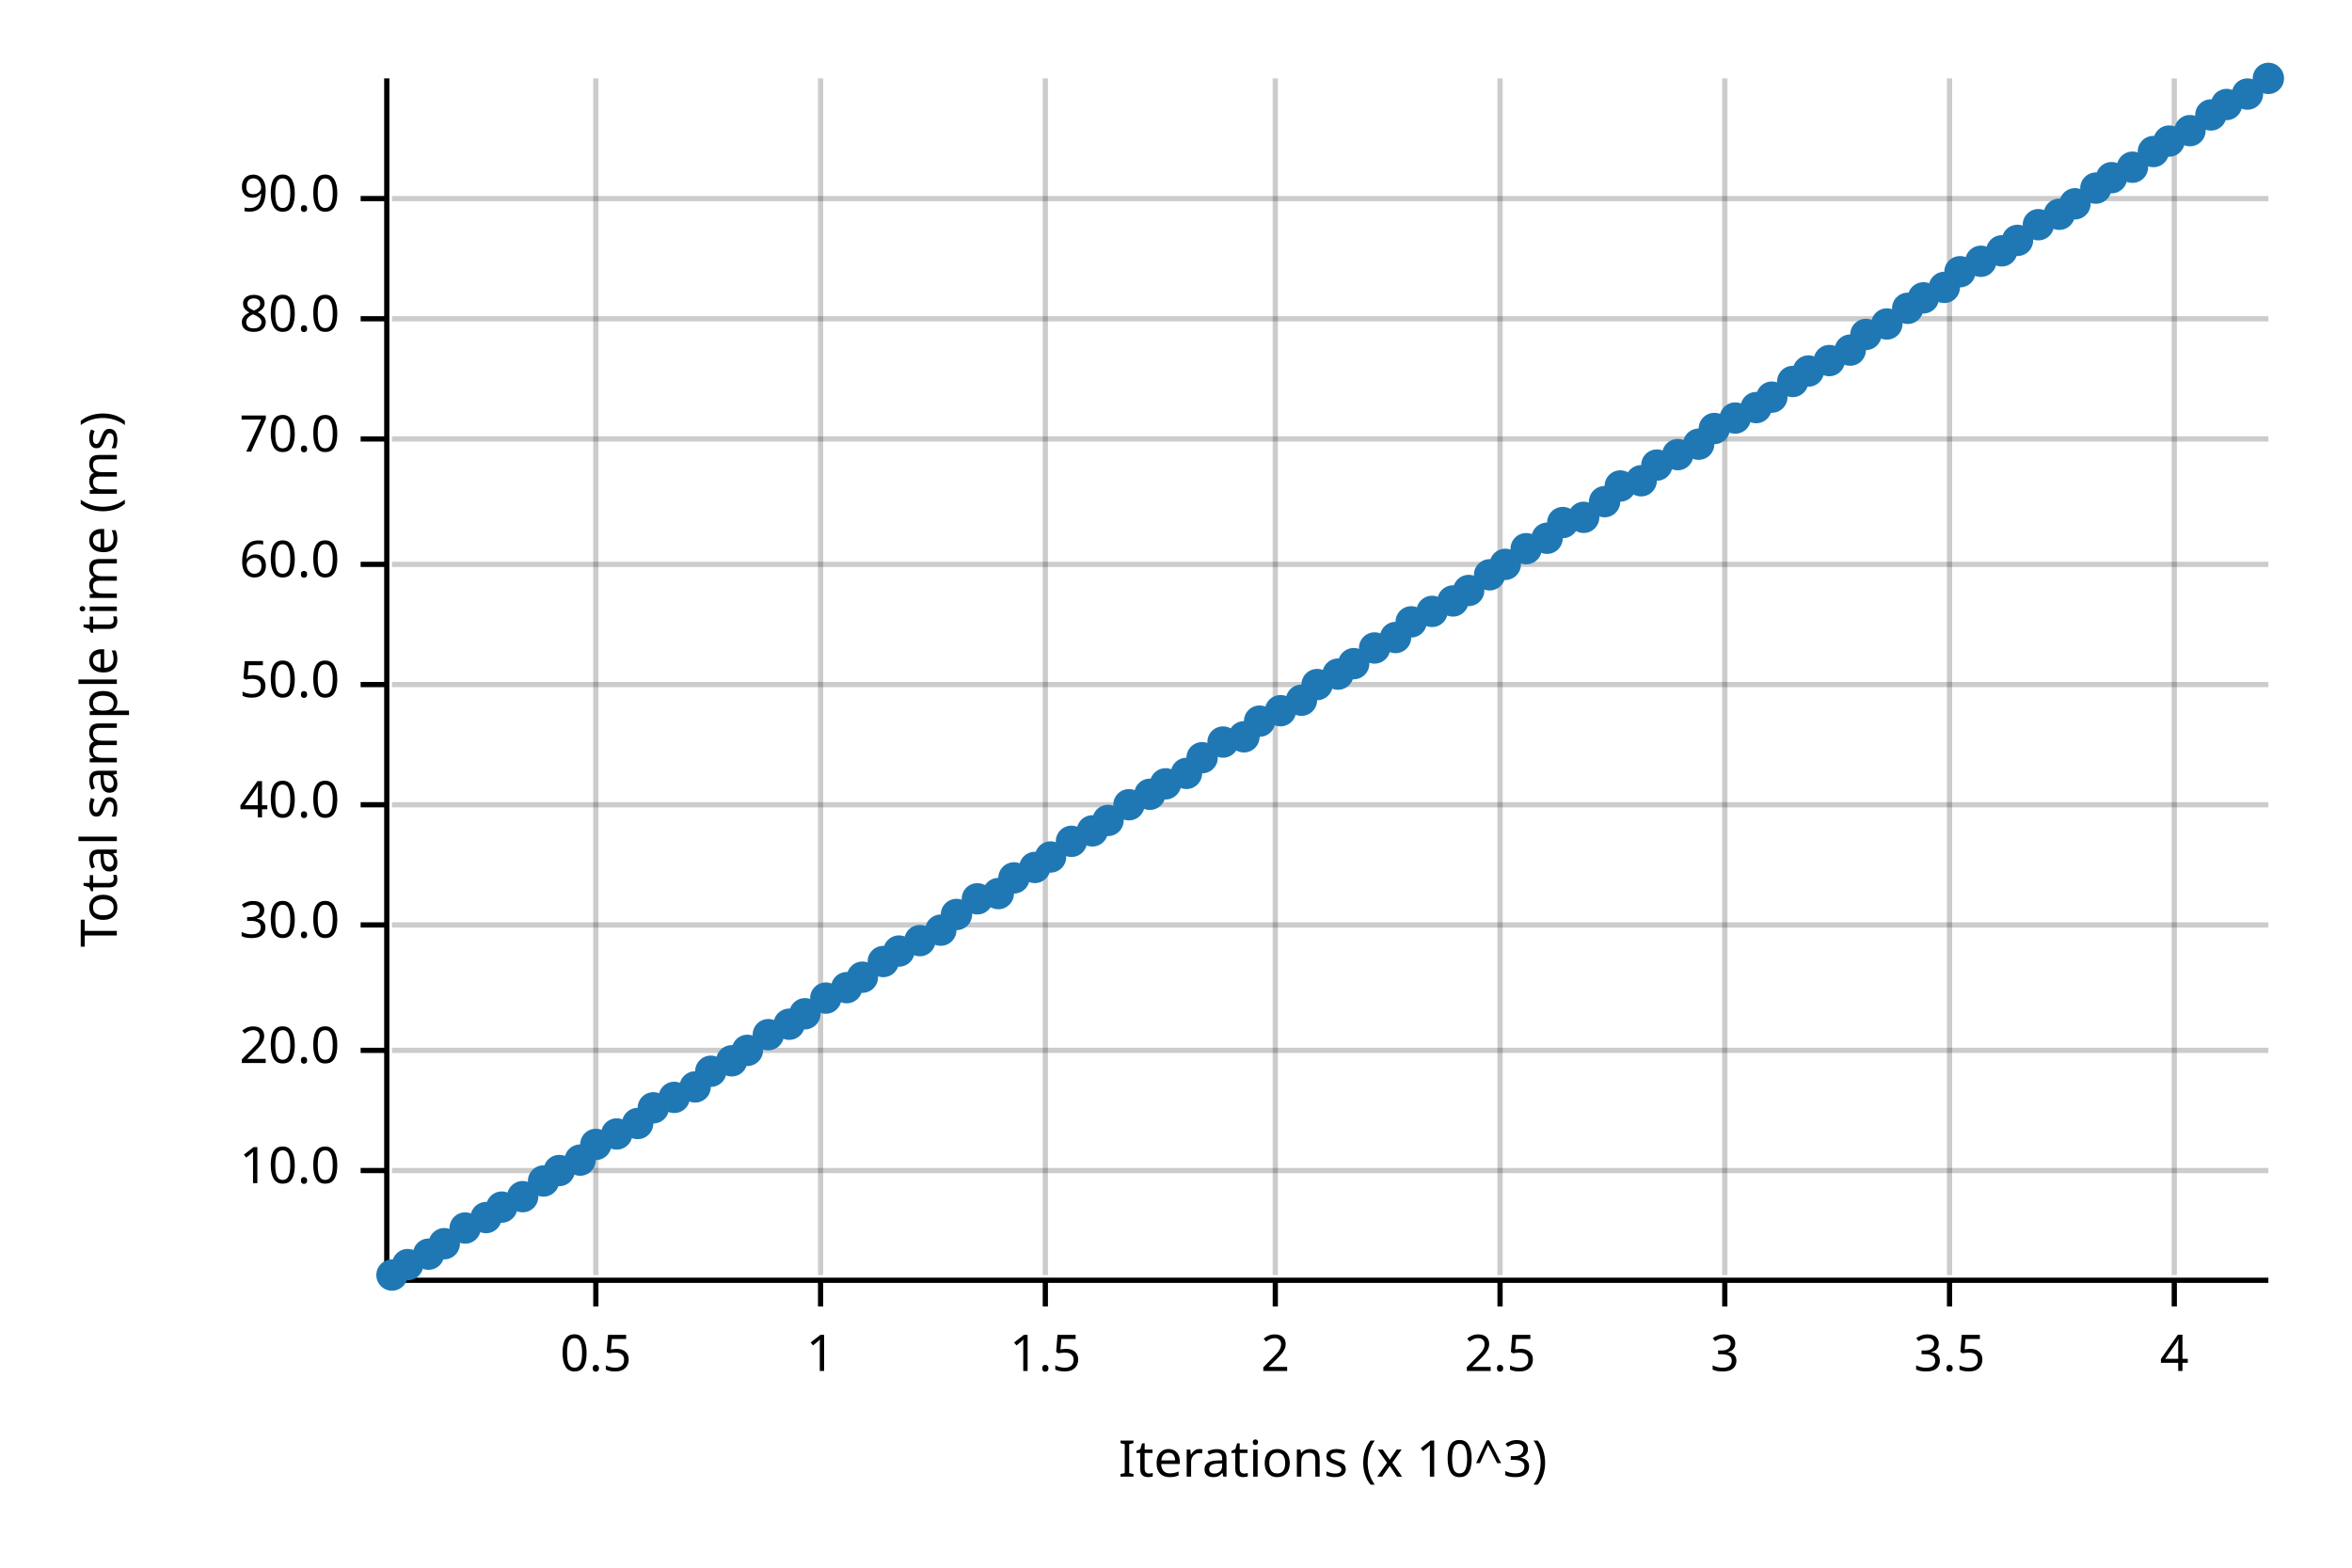
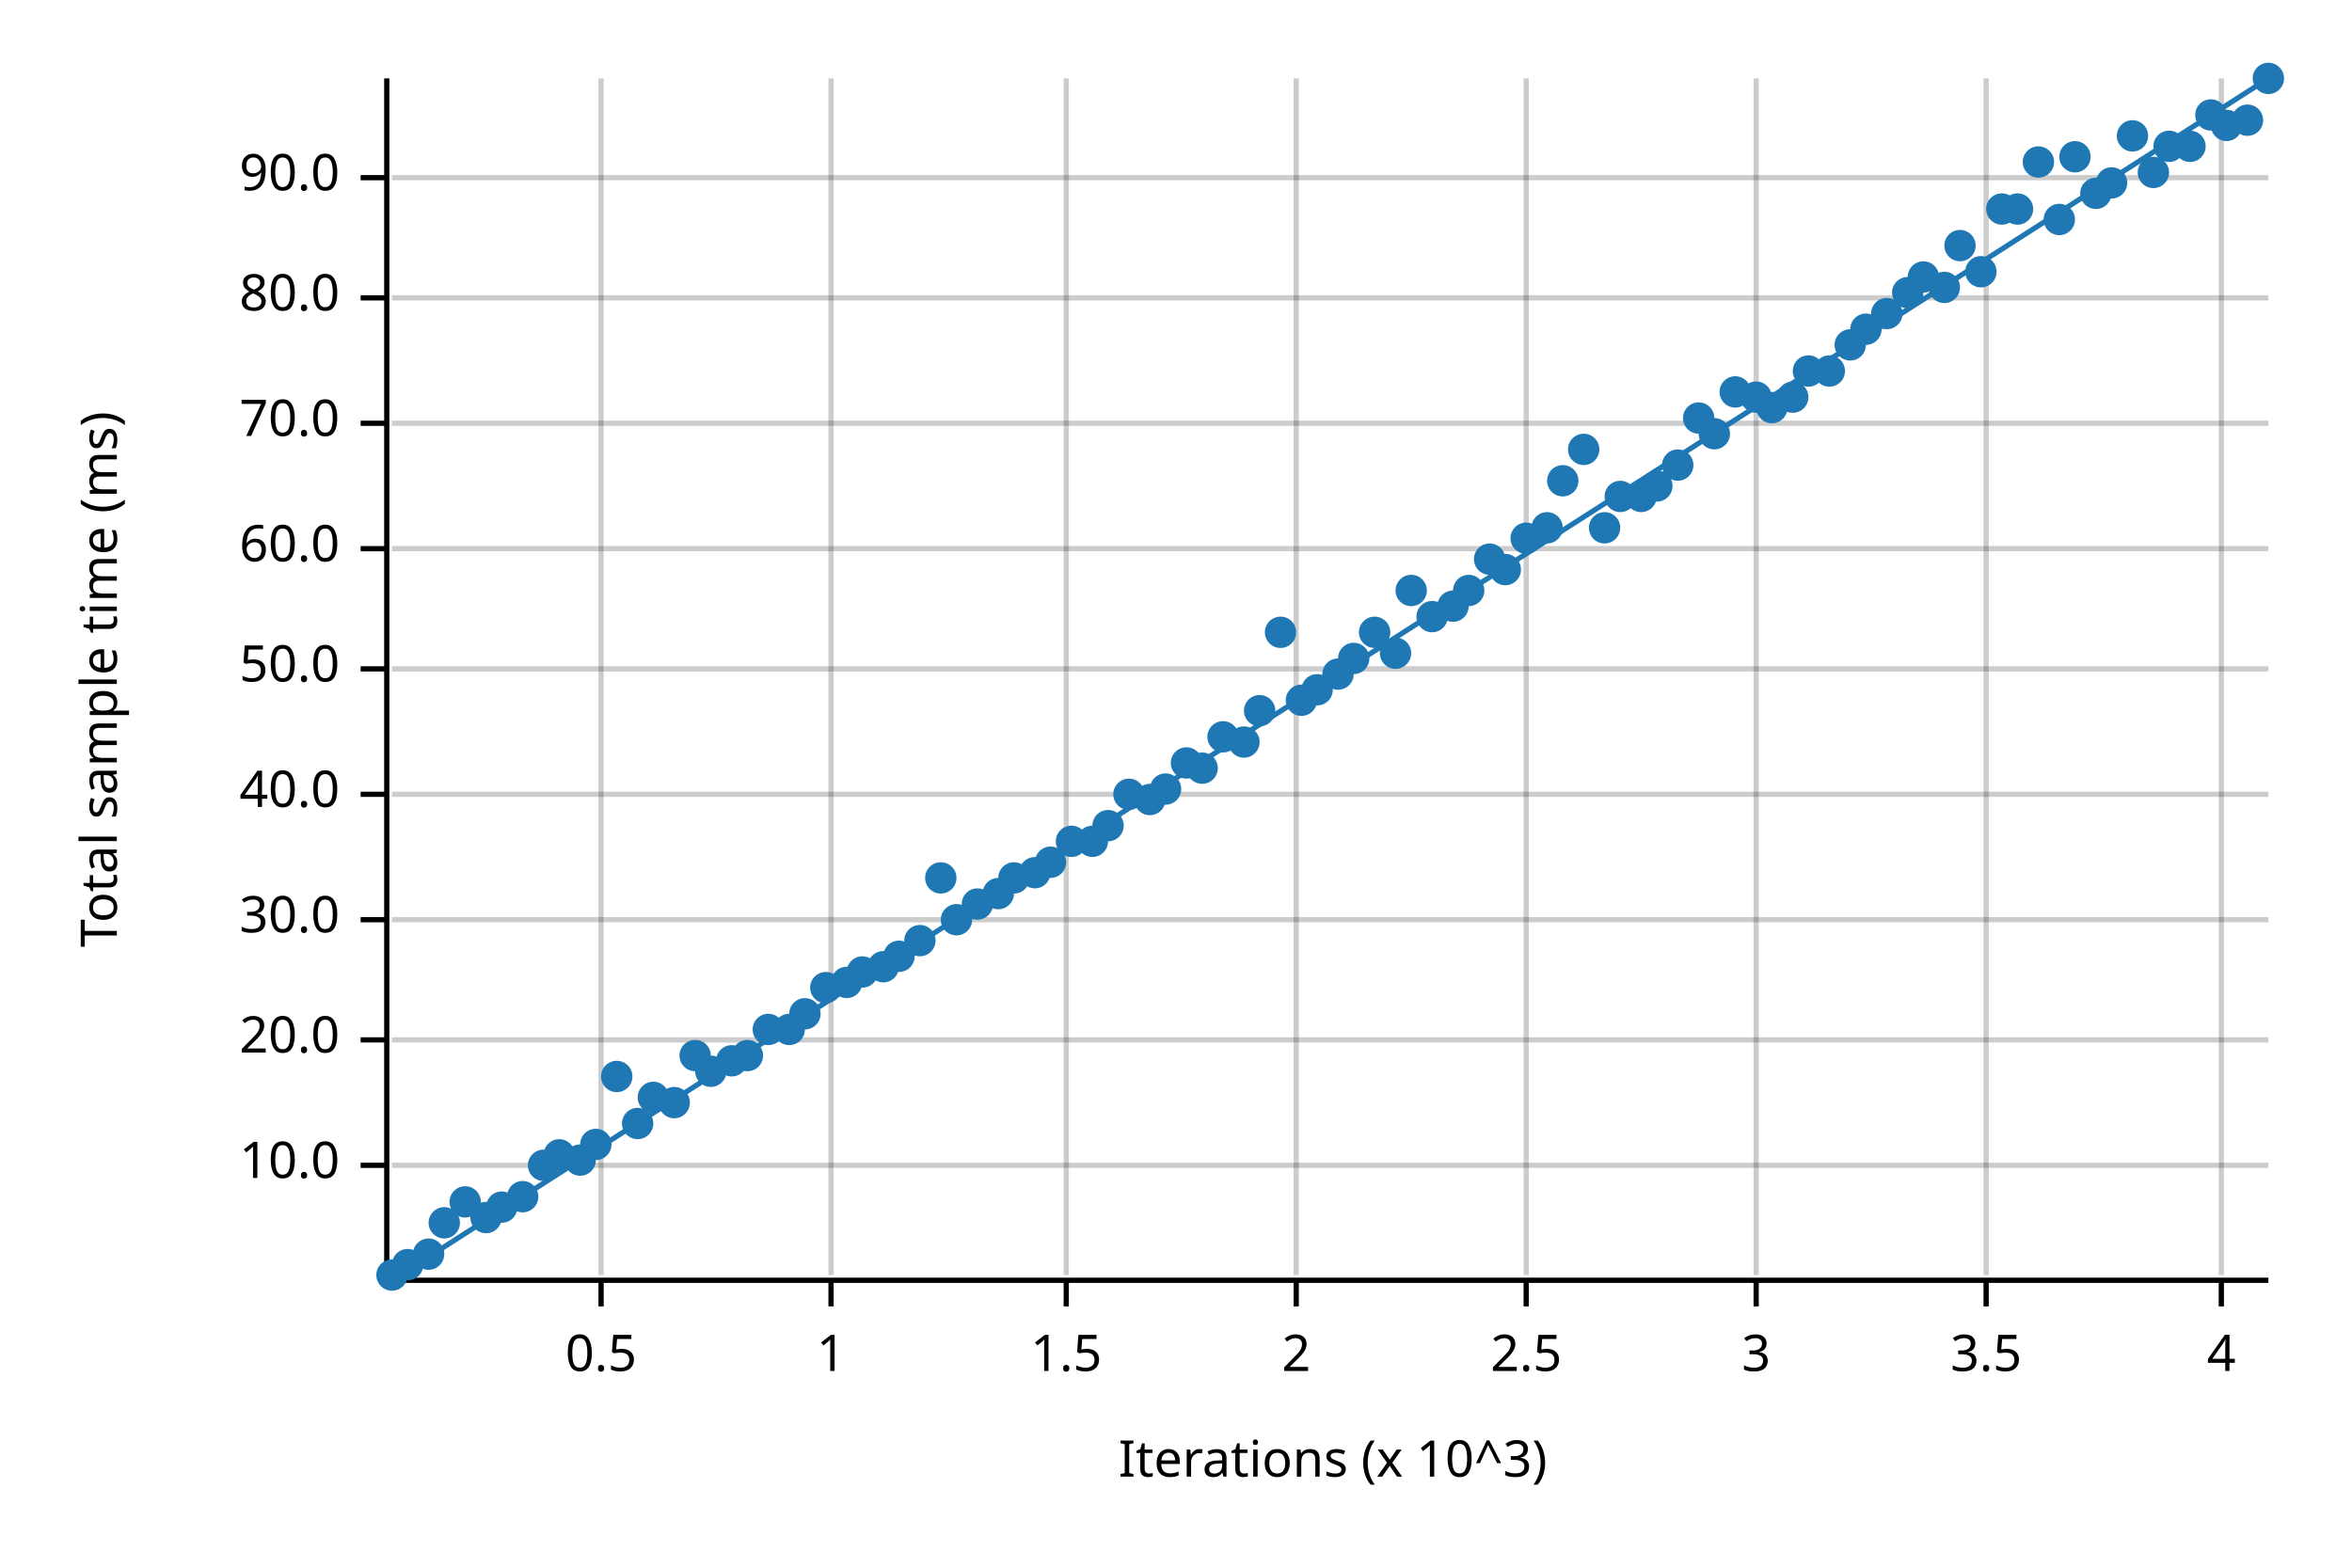
<svg xmlns="http://www.w3.org/2000/svg" width="450" height="300" viewBox="0 0 450 300">
  <text x="15" y="130" dy="0.76em" text-anchor="middle" font-family="sans-serif" font-size="9.677" opacity="1" fill="#000000" transform="rotate(270, 15, 130)">
Total sample time (ms)
</text>
  <text x="255" y="285" dy="-0.5ex" text-anchor="middle" font-family="sans-serif" font-size="9.677" opacity="1" fill="#000000">
Iterations (x 10^3)
</text>
-   <line opacity="0.2" stroke="#000000" stroke-width="1" x1="114" y1="244" x2="114" y2="15" />
-   <line opacity="0.2" stroke="#000000" stroke-width="1" x1="157" y1="244" x2="157" y2="15" />
-   <line opacity="0.2" stroke="#000000" stroke-width="1" x1="200" y1="244" x2="200" y2="15" />
-   <line opacity="0.2" stroke="#000000" stroke-width="1" x1="244" y1="244" x2="244" y2="15" />
-   <line opacity="0.2" stroke="#000000" stroke-width="1" x1="287" y1="244" x2="287" y2="15" />
-   <line opacity="0.2" stroke="#000000" stroke-width="1" x1="330" y1="244" x2="330" y2="15" />
-   <line opacity="0.2" stroke="#000000" stroke-width="1" x1="373" y1="244" x2="373" y2="15" />
-   <line opacity="0.2" stroke="#000000" stroke-width="1" x1="416" y1="244" x2="416" y2="15" />
-   <line opacity="0.2" stroke="#000000" stroke-width="1" x1="75" y1="224" x2="434" y2="224" />
-   <line opacity="0.2" stroke="#000000" stroke-width="1" x1="75" y1="201" x2="434" y2="201" />
-   <line opacity="0.2" stroke="#000000" stroke-width="1" x1="75" y1="177" x2="434" y2="177" />
-   <line opacity="0.2" stroke="#000000" stroke-width="1" x1="75" y1="154" x2="434" y2="154" />
-   <line opacity="0.2" stroke="#000000" stroke-width="1" x1="75" y1="131" x2="434" y2="131" />
-   <line opacity="0.2" stroke="#000000" stroke-width="1" x1="75" y1="108" x2="434" y2="108" />
-   <line opacity="0.2" stroke="#000000" stroke-width="1" x1="75" y1="84" x2="434" y2="84" />
-   <line opacity="0.2" stroke="#000000" stroke-width="1" x1="75" y1="61" x2="434" y2="61" />
-   <line opacity="0.2" stroke="#000000" stroke-width="1" x1="75" y1="38" x2="434" y2="38" />
+   <line opacity="0.2" stroke="#000000" stroke-width="1" x1="115" y1="244" x2="115" y2="15" />
+   <line opacity="0.2" stroke="#000000" stroke-width="1" x1="159" y1="244" x2="159" y2="15" />
+   <line opacity="0.2" stroke="#000000" stroke-width="1" x1="204" y1="244" x2="204" y2="15" />
+   <line opacity="0.2" stroke="#000000" stroke-width="1" x1="248" y1="244" x2="248" y2="15" />
+   <line opacity="0.2" stroke="#000000" stroke-width="1" x1="292" y1="244" x2="292" y2="15" />
+   <line opacity="0.2" stroke="#000000" stroke-width="1" x1="336" y1="244" x2="336" y2="15" />
+   <line opacity="0.2" stroke="#000000" stroke-width="1" x1="380" y1="244" x2="380" y2="15" />
+   <line opacity="0.2" stroke="#000000" stroke-width="1" x1="425" y1="244" x2="425" y2="15" />
+   <line opacity="0.2" stroke="#000000" stroke-width="1" x1="75" y1="223" x2="434" y2="223" />
+   <line opacity="0.2" stroke="#000000" stroke-width="1" x1="75" y1="199" x2="434" y2="199" />
+   <line opacity="0.2" stroke="#000000" stroke-width="1" x1="75" y1="176" x2="434" y2="176" />
+   <line opacity="0.2" stroke="#000000" stroke-width="1" x1="75" y1="152" x2="434" y2="152" />
+   <line opacity="0.2" stroke="#000000" stroke-width="1" x1="75" y1="128" x2="434" y2="128" />
+   <line opacity="0.2" stroke="#000000" stroke-width="1" x1="75" y1="105" x2="434" y2="105" />
+   <line opacity="0.2" stroke="#000000" stroke-width="1" x1="75" y1="81" x2="434" y2="81" />
+   <line opacity="0.2" stroke="#000000" stroke-width="1" x1="75" y1="57" x2="434" y2="57" />
+   <line opacity="0.2" stroke="#000000" stroke-width="1" x1="75" y1="34" x2="434" y2="34" />
  <polyline fill="none" opacity="1" stroke="#000000" stroke-width="1" points="74,15 74,244 " />
-   <text x="65" y="224" dy="0.5ex" text-anchor="end" font-family="sans-serif" font-size="9.677" opacity="1" fill="#000000">
+   <text x="65" y="223" dy="0.5ex" text-anchor="end" font-family="sans-serif" font-size="9.677" opacity="1" fill="#000000">
10.0
</text>
-   <polyline fill="none" opacity="1" stroke="#000000" stroke-width="1" points="69,224 74,224 " />
-   <text x="65" y="201" dy="0.5ex" text-anchor="end" font-family="sans-serif" font-size="9.677" opacity="1" fill="#000000">
+   <polyline fill="none" opacity="1" stroke="#000000" stroke-width="1" points="69,223 74,223 " />
+   <text x="65" y="199" dy="0.5ex" text-anchor="end" font-family="sans-serif" font-size="9.677" opacity="1" fill="#000000">
20.0
</text>
-   <polyline fill="none" opacity="1" stroke="#000000" stroke-width="1" points="69,201 74,201 " />
-   <text x="65" y="177" dy="0.5ex" text-anchor="end" font-family="sans-serif" font-size="9.677" opacity="1" fill="#000000">
+   <polyline fill="none" opacity="1" stroke="#000000" stroke-width="1" points="69,199 74,199 " />
+   <text x="65" y="176" dy="0.5ex" text-anchor="end" font-family="sans-serif" font-size="9.677" opacity="1" fill="#000000">
30.0
</text>
-   <polyline fill="none" opacity="1" stroke="#000000" stroke-width="1" points="69,177 74,177 " />
-   <text x="65" y="154" dy="0.5ex" text-anchor="end" font-family="sans-serif" font-size="9.677" opacity="1" fill="#000000">
+   <polyline fill="none" opacity="1" stroke="#000000" stroke-width="1" points="69,176 74,176 " />
+   <text x="65" y="152" dy="0.5ex" text-anchor="end" font-family="sans-serif" font-size="9.677" opacity="1" fill="#000000">
40.0
</text>
-   <polyline fill="none" opacity="1" stroke="#000000" stroke-width="1" points="69,154 74,154 " />
-   <text x="65" y="131" dy="0.5ex" text-anchor="end" font-family="sans-serif" font-size="9.677" opacity="1" fill="#000000">
+   <polyline fill="none" opacity="1" stroke="#000000" stroke-width="1" points="69,152 74,152 " />
+   <text x="65" y="128" dy="0.5ex" text-anchor="end" font-family="sans-serif" font-size="9.677" opacity="1" fill="#000000">
50.0
</text>
-   <polyline fill="none" opacity="1" stroke="#000000" stroke-width="1" points="69,131 74,131 " />
-   <text x="65" y="108" dy="0.5ex" text-anchor="end" font-family="sans-serif" font-size="9.677" opacity="1" fill="#000000">
+   <polyline fill="none" opacity="1" stroke="#000000" stroke-width="1" points="69,128 74,128 " />
+   <text x="65" y="105" dy="0.5ex" text-anchor="end" font-family="sans-serif" font-size="9.677" opacity="1" fill="#000000">
60.0
</text>
-   <polyline fill="none" opacity="1" stroke="#000000" stroke-width="1" points="69,108 74,108 " />
-   <text x="65" y="84" dy="0.5ex" text-anchor="end" font-family="sans-serif" font-size="9.677" opacity="1" fill="#000000">
+   <polyline fill="none" opacity="1" stroke="#000000" stroke-width="1" points="69,105 74,105 " />
+   <text x="65" y="81" dy="0.5ex" text-anchor="end" font-family="sans-serif" font-size="9.677" opacity="1" fill="#000000">
70.0
</text>
-   <polyline fill="none" opacity="1" stroke="#000000" stroke-width="1" points="69,84 74,84 " />
-   <text x="65" y="61" dy="0.5ex" text-anchor="end" font-family="sans-serif" font-size="9.677" opacity="1" fill="#000000">
+   <polyline fill="none" opacity="1" stroke="#000000" stroke-width="1" points="69,81 74,81 " />
+   <text x="65" y="57" dy="0.5ex" text-anchor="end" font-family="sans-serif" font-size="9.677" opacity="1" fill="#000000">
80.0
</text>
-   <polyline fill="none" opacity="1" stroke="#000000" stroke-width="1" points="69,61 74,61 " />
-   <text x="65" y="38" dy="0.5ex" text-anchor="end" font-family="sans-serif" font-size="9.677" opacity="1" fill="#000000">
+   <polyline fill="none" opacity="1" stroke="#000000" stroke-width="1" points="69,57 74,57 " />
+   <text x="65" y="34" dy="0.5ex" text-anchor="end" font-family="sans-serif" font-size="9.677" opacity="1" fill="#000000">
90.0
</text>
-   <polyline fill="none" opacity="1" stroke="#000000" stroke-width="1" points="69,38 74,38 " />
+   <polyline fill="none" opacity="1" stroke="#000000" stroke-width="1" points="69,34 74,34 " />
  <polyline fill="none" opacity="1" stroke="#000000" stroke-width="1" points="75,245 434,245 " />
-   <text x="114" y="255" dy="0.76em" text-anchor="middle" font-family="sans-serif" font-size="9.677" opacity="1" fill="#000000">
+   <text x="115" y="255" dy="0.76em" text-anchor="middle" font-family="sans-serif" font-size="9.677" opacity="1" fill="#000000">
0.5
</text>
-   <polyline fill="none" opacity="1" stroke="#000000" stroke-width="1" points="114,245 114,250 " />
-   <text x="157" y="255" dy="0.76em" text-anchor="middle" font-family="sans-serif" font-size="9.677" opacity="1" fill="#000000">
+   <polyline fill="none" opacity="1" stroke="#000000" stroke-width="1" points="115,245 115,250 " />
+   <text x="159" y="255" dy="0.76em" text-anchor="middle" font-family="sans-serif" font-size="9.677" opacity="1" fill="#000000">
1
</text>
-   <polyline fill="none" opacity="1" stroke="#000000" stroke-width="1" points="157,245 157,250 " />
-   <text x="200" y="255" dy="0.76em" text-anchor="middle" font-family="sans-serif" font-size="9.677" opacity="1" fill="#000000">
+   <polyline fill="none" opacity="1" stroke="#000000" stroke-width="1" points="159,245 159,250 " />
+   <text x="204" y="255" dy="0.76em" text-anchor="middle" font-family="sans-serif" font-size="9.677" opacity="1" fill="#000000">
1.5
</text>
-   <polyline fill="none" opacity="1" stroke="#000000" stroke-width="1" points="200,245 200,250 " />
-   <text x="244" y="255" dy="0.76em" text-anchor="middle" font-family="sans-serif" font-size="9.677" opacity="1" fill="#000000">
+   <polyline fill="none" opacity="1" stroke="#000000" stroke-width="1" points="204,245 204,250 " />
+   <text x="248" y="255" dy="0.76em" text-anchor="middle" font-family="sans-serif" font-size="9.677" opacity="1" fill="#000000">
2
</text>
-   <polyline fill="none" opacity="1" stroke="#000000" stroke-width="1" points="244,245 244,250 " />
-   <text x="287" y="255" dy="0.76em" text-anchor="middle" font-family="sans-serif" font-size="9.677" opacity="1" fill="#000000">
+   <polyline fill="none" opacity="1" stroke="#000000" stroke-width="1" points="248,245 248,250 " />
+   <text x="292" y="255" dy="0.76em" text-anchor="middle" font-family="sans-serif" font-size="9.677" opacity="1" fill="#000000">
2.5
</text>
-   <polyline fill="none" opacity="1" stroke="#000000" stroke-width="1" points="287,245 287,250 " />
-   <text x="330" y="255" dy="0.76em" text-anchor="middle" font-family="sans-serif" font-size="9.677" opacity="1" fill="#000000">
+   <polyline fill="none" opacity="1" stroke="#000000" stroke-width="1" points="292,245 292,250 " />
+   <text x="336" y="255" dy="0.76em" text-anchor="middle" font-family="sans-serif" font-size="9.677" opacity="1" fill="#000000">
3
</text>
-   <polyline fill="none" opacity="1" stroke="#000000" stroke-width="1" points="330,245 330,250 " />
-   <text x="373" y="255" dy="0.76em" text-anchor="middle" font-family="sans-serif" font-size="9.677" opacity="1" fill="#000000">
+   <polyline fill="none" opacity="1" stroke="#000000" stroke-width="1" points="336,245 336,250 " />
+   <text x="380" y="255" dy="0.76em" text-anchor="middle" font-family="sans-serif" font-size="9.677" opacity="1" fill="#000000">
3.5
</text>
-   <polyline fill="none" opacity="1" stroke="#000000" stroke-width="1" points="373,245 373,250 " />
-   <text x="416" y="255" dy="0.76em" text-anchor="middle" font-family="sans-serif" font-size="9.677" opacity="1" fill="#000000">
+   <polyline fill="none" opacity="1" stroke="#000000" stroke-width="1" points="380,245 380,250 " />
+   <text x="425" y="255" dy="0.76em" text-anchor="middle" font-family="sans-serif" font-size="9.677" opacity="1" fill="#000000">
4
</text>
-   <polyline fill="none" opacity="1" stroke="#000000" stroke-width="1" points="416,245 416,250 " />
+   <polyline fill="none" opacity="1" stroke="#000000" stroke-width="1" points="425,245 425,250 " />
  <circle cx="75" cy="244" r="3" opacity="1" fill="#1F78B4" stroke="none" stroke-width="1" />
  <circle cx="78" cy="242" r="3" opacity="1" fill="#1F78B4" stroke="none" stroke-width="1" />
  <circle cx="82" cy="240" r="3" opacity="1" fill="#1F78B4" stroke="none" stroke-width="1" />
-   <circle cx="85" cy="238" r="3" opacity="1" fill="#1F78B4" stroke="none" stroke-width="1" />
-   <circle cx="89" cy="235" r="3" opacity="1" fill="#1F78B4" stroke="none" stroke-width="1" />
+   <circle cx="85" cy="234" r="3" opacity="1" fill="#1F78B4" stroke="none" stroke-width="1" />
+   <circle cx="89" cy="230" r="3" opacity="1" fill="#1F78B4" stroke="none" stroke-width="1" />
  <circle cx="93" cy="233" r="3" opacity="1" fill="#1F78B4" stroke="none" stroke-width="1" />
  <circle cx="96" cy="231" r="3" opacity="1" fill="#1F78B4" stroke="none" stroke-width="1" />
  <circle cx="100" cy="229" r="3" opacity="1" fill="#1F78B4" stroke="none" stroke-width="1" />
-   <circle cx="104" cy="226" r="3" opacity="1" fill="#1F78B4" stroke="none" stroke-width="1" />
-   <circle cx="107" cy="224" r="3" opacity="1" fill="#1F78B4" stroke="none" stroke-width="1" />
+   <circle cx="104" cy="223" r="3" opacity="1" fill="#1F78B4" stroke="none" stroke-width="1" />
+   <circle cx="107" cy="221" r="3" opacity="1" fill="#1F78B4" stroke="none" stroke-width="1" />
  <circle cx="111" cy="222" r="3" opacity="1" fill="#1F78B4" stroke="none" stroke-width="1" />
  <circle cx="114" cy="219" r="3" opacity="1" fill="#1F78B4" stroke="none" stroke-width="1" />
-   <circle cx="118" cy="217" r="3" opacity="1" fill="#1F78B4" stroke="none" stroke-width="1" />
+   <circle cx="118" cy="206" r="3" opacity="1" fill="#1F78B4" stroke="none" stroke-width="1" />
  <circle cx="122" cy="215" r="3" opacity="1" fill="#1F78B4" stroke="none" stroke-width="1" />
-   <circle cx="125" cy="212" r="3" opacity="1" fill="#1F78B4" stroke="none" stroke-width="1" />
-   <circle cx="129" cy="210" r="3" opacity="1" fill="#1F78B4" stroke="none" stroke-width="1" />
-   <circle cx="133" cy="208" r="3" opacity="1" fill="#1F78B4" stroke="none" stroke-width="1" />
+   <circle cx="125" cy="210" r="3" opacity="1" fill="#1F78B4" stroke="none" stroke-width="1" />
+   <circle cx="129" cy="211" r="3" opacity="1" fill="#1F78B4" stroke="none" stroke-width="1" />
+   <circle cx="133" cy="202" r="3" opacity="1" fill="#1F78B4" stroke="none" stroke-width="1" />
  <circle cx="136" cy="205" r="3" opacity="1" fill="#1F78B4" stroke="none" stroke-width="1" />
  <circle cx="140" cy="203" r="3" opacity="1" fill="#1F78B4" stroke="none" stroke-width="1" />
-   <circle cx="143" cy="201" r="3" opacity="1" fill="#1F78B4" stroke="none" stroke-width="1" />
-   <circle cx="147" cy="198" r="3" opacity="1" fill="#1F78B4" stroke="none" stroke-width="1" />
-   <circle cx="151" cy="196" r="3" opacity="1" fill="#1F78B4" stroke="none" stroke-width="1" />
+   <circle cx="143" cy="202" r="3" opacity="1" fill="#1F78B4" stroke="none" stroke-width="1" />
+   <circle cx="147" cy="197" r="3" opacity="1" fill="#1F78B4" stroke="none" stroke-width="1" />
+   <circle cx="151" cy="197" r="3" opacity="1" fill="#1F78B4" stroke="none" stroke-width="1" />
  <circle cx="154" cy="194" r="3" opacity="1" fill="#1F78B4" stroke="none" stroke-width="1" />
-   <circle cx="158" cy="191" r="3" opacity="1" fill="#1F78B4" stroke="none" stroke-width="1" />
-   <circle cx="162" cy="189" r="3" opacity="1" fill="#1F78B4" stroke="none" stroke-width="1" />
-   <circle cx="165" cy="187" r="3" opacity="1" fill="#1F78B4" stroke="none" stroke-width="1" />
-   <circle cx="169" cy="184" r="3" opacity="1" fill="#1F78B4" stroke="none" stroke-width="1" />
-   <circle cx="172" cy="182" r="3" opacity="1" fill="#1F78B4" stroke="none" stroke-width="1" />
+   <circle cx="158" cy="189" r="3" opacity="1" fill="#1F78B4" stroke="none" stroke-width="1" />
+   <circle cx="162" cy="188" r="3" opacity="1" fill="#1F78B4" stroke="none" stroke-width="1" />
+   <circle cx="165" cy="186" r="3" opacity="1" fill="#1F78B4" stroke="none" stroke-width="1" />
+   <circle cx="169" cy="185" r="3" opacity="1" fill="#1F78B4" stroke="none" stroke-width="1" />
+   <circle cx="172" cy="183" r="3" opacity="1" fill="#1F78B4" stroke="none" stroke-width="1" />
  <circle cx="176" cy="180" r="3" opacity="1" fill="#1F78B4" stroke="none" stroke-width="1" />
-   <circle cx="180" cy="178" r="3" opacity="1" fill="#1F78B4" stroke="none" stroke-width="1" />
-   <circle cx="183" cy="175" r="3" opacity="1" fill="#1F78B4" stroke="none" stroke-width="1" />
-   <circle cx="187" cy="172" r="3" opacity="1" fill="#1F78B4" stroke="none" stroke-width="1" />
+   <circle cx="180" cy="168" r="3" opacity="1" fill="#1F78B4" stroke="none" stroke-width="1" />
+   <circle cx="183" cy="176" r="3" opacity="1" fill="#1F78B4" stroke="none" stroke-width="1" />
+   <circle cx="187" cy="173" r="3" opacity="1" fill="#1F78B4" stroke="none" stroke-width="1" />
  <circle cx="191" cy="171" r="3" opacity="1" fill="#1F78B4" stroke="none" stroke-width="1" />
  <circle cx="194" cy="168" r="3" opacity="1" fill="#1F78B4" stroke="none" stroke-width="1" />
-   <circle cx="198" cy="166" r="3" opacity="1" fill="#1F78B4" stroke="none" stroke-width="1" />
-   <circle cx="201" cy="164" r="3" opacity="1" fill="#1F78B4" stroke="none" stroke-width="1" />
+   <circle cx="198" cy="167" r="3" opacity="1" fill="#1F78B4" stroke="none" stroke-width="1" />
+   <circle cx="201" cy="165" r="3" opacity="1" fill="#1F78B4" stroke="none" stroke-width="1" />
  <circle cx="205" cy="161" r="3" opacity="1" fill="#1F78B4" stroke="none" stroke-width="1" />
-   <circle cx="209" cy="159" r="3" opacity="1" fill="#1F78B4" stroke="none" stroke-width="1" />
-   <circle cx="212" cy="157" r="3" opacity="1" fill="#1F78B4" stroke="none" stroke-width="1" />
-   <circle cx="216" cy="154" r="3" opacity="1" fill="#1F78B4" stroke="none" stroke-width="1" />
-   <circle cx="220" cy="152" r="3" opacity="1" fill="#1F78B4" stroke="none" stroke-width="1" />
-   <circle cx="223" cy="150" r="3" opacity="1" fill="#1F78B4" stroke="none" stroke-width="1" />
-   <circle cx="227" cy="148" r="3" opacity="1" fill="#1F78B4" stroke="none" stroke-width="1" />
-   <circle cx="230" cy="145" r="3" opacity="1" fill="#1F78B4" stroke="none" stroke-width="1" />
-   <circle cx="234" cy="142" r="3" opacity="1" fill="#1F78B4" stroke="none" stroke-width="1" />
-   <circle cx="238" cy="141" r="3" opacity="1" fill="#1F78B4" stroke="none" stroke-width="1" />
-   <circle cx="241" cy="138" r="3" opacity="1" fill="#1F78B4" stroke="none" stroke-width="1" />
-   <circle cx="245" cy="136" r="3" opacity="1" fill="#1F78B4" stroke="none" stroke-width="1" />
+   <circle cx="209" cy="161" r="3" opacity="1" fill="#1F78B4" stroke="none" stroke-width="1" />
+   <circle cx="212" cy="158" r="3" opacity="1" fill="#1F78B4" stroke="none" stroke-width="1" />
+   <circle cx="216" cy="152" r="3" opacity="1" fill="#1F78B4" stroke="none" stroke-width="1" />
+   <circle cx="220" cy="153" r="3" opacity="1" fill="#1F78B4" stroke="none" stroke-width="1" />
+   <circle cx="223" cy="151" r="3" opacity="1" fill="#1F78B4" stroke="none" stroke-width="1" />
+   <circle cx="227" cy="146" r="3" opacity="1" fill="#1F78B4" stroke="none" stroke-width="1" />
+   <circle cx="230" cy="147" r="3" opacity="1" fill="#1F78B4" stroke="none" stroke-width="1" />
+   <circle cx="234" cy="141" r="3" opacity="1" fill="#1F78B4" stroke="none" stroke-width="1" />
+   <circle cx="238" cy="142" r="3" opacity="1" fill="#1F78B4" stroke="none" stroke-width="1" />
+   <circle cx="241" cy="136" r="3" opacity="1" fill="#1F78B4" stroke="none" stroke-width="1" />
+   <circle cx="245" cy="121" r="3" opacity="1" fill="#1F78B4" stroke="none" stroke-width="1" />
  <circle cx="249" cy="134" r="3" opacity="1" fill="#1F78B4" stroke="none" stroke-width="1" />
-   <circle cx="252" cy="131" r="3" opacity="1" fill="#1F78B4" stroke="none" stroke-width="1" />
+   <circle cx="252" cy="132" r="3" opacity="1" fill="#1F78B4" stroke="none" stroke-width="1" />
  <circle cx="256" cy="129" r="3" opacity="1" fill="#1F78B4" stroke="none" stroke-width="1" />
-   <circle cx="259" cy="127" r="3" opacity="1" fill="#1F78B4" stroke="none" stroke-width="1" />
-   <circle cx="263" cy="124" r="3" opacity="1" fill="#1F78B4" stroke="none" stroke-width="1" />
-   <circle cx="267" cy="122" r="3" opacity="1" fill="#1F78B4" stroke="none" stroke-width="1" />
-   <circle cx="270" cy="119" r="3" opacity="1" fill="#1F78B4" stroke="none" stroke-width="1" />
-   <circle cx="274" cy="117" r="3" opacity="1" fill="#1F78B4" stroke="none" stroke-width="1" />
-   <circle cx="278" cy="115" r="3" opacity="1" fill="#1F78B4" stroke="none" stroke-width="1" />
+   <circle cx="259" cy="126" r="3" opacity="1" fill="#1F78B4" stroke="none" stroke-width="1" />
+   <circle cx="263" cy="121" r="3" opacity="1" fill="#1F78B4" stroke="none" stroke-width="1" />
+   <circle cx="267" cy="125" r="3" opacity="1" fill="#1F78B4" stroke="none" stroke-width="1" />
+   <circle cx="270" cy="113" r="3" opacity="1" fill="#1F78B4" stroke="none" stroke-width="1" />
+   <circle cx="274" cy="118" r="3" opacity="1" fill="#1F78B4" stroke="none" stroke-width="1" />
+   <circle cx="278" cy="116" r="3" opacity="1" fill="#1F78B4" stroke="none" stroke-width="1" />
  <circle cx="281" cy="113" r="3" opacity="1" fill="#1F78B4" stroke="none" stroke-width="1" />
-   <circle cx="285" cy="110" r="3" opacity="1" fill="#1F78B4" stroke="none" stroke-width="1" />
-   <circle cx="288" cy="108" r="3" opacity="1" fill="#1F78B4" stroke="none" stroke-width="1" />
-   <circle cx="292" cy="105" r="3" opacity="1" fill="#1F78B4" stroke="none" stroke-width="1" />
-   <circle cx="296" cy="103" r="3" opacity="1" fill="#1F78B4" stroke="none" stroke-width="1" />
-   <circle cx="299" cy="100" r="3" opacity="1" fill="#1F78B4" stroke="none" stroke-width="1" />
-   <circle cx="303" cy="99" r="3" opacity="1" fill="#1F78B4" stroke="none" stroke-width="1" />
-   <circle cx="307" cy="96" r="3" opacity="1" fill="#1F78B4" stroke="none" stroke-width="1" />
-   <circle cx="310" cy="93" r="3" opacity="1" fill="#1F78B4" stroke="none" stroke-width="1" />
-   <circle cx="314" cy="92" r="3" opacity="1" fill="#1F78B4" stroke="none" stroke-width="1" />
-   <circle cx="317" cy="89" r="3" opacity="1" fill="#1F78B4" stroke="none" stroke-width="1" />
-   <circle cx="321" cy="87" r="3" opacity="1" fill="#1F78B4" stroke="none" stroke-width="1" />
-   <circle cx="325" cy="85" r="3" opacity="1" fill="#1F78B4" stroke="none" stroke-width="1" />
-   <circle cx="328" cy="82" r="3" opacity="1" fill="#1F78B4" stroke="none" stroke-width="1" />
-   <circle cx="332" cy="80" r="3" opacity="1" fill="#1F78B4" stroke="none" stroke-width="1" />
-   <circle cx="336" cy="78" r="3" opacity="1" fill="#1F78B4" stroke="none" stroke-width="1" />
-   <circle cx="339" cy="76" r="3" opacity="1" fill="#1F78B4" stroke="none" stroke-width="1" />
-   <circle cx="343" cy="73" r="3" opacity="1" fill="#1F78B4" stroke="none" stroke-width="1" />
+   <circle cx="285" cy="107" r="3" opacity="1" fill="#1F78B4" stroke="none" stroke-width="1" />
+   <circle cx="288" cy="109" r="3" opacity="1" fill="#1F78B4" stroke="none" stroke-width="1" />
+   <circle cx="292" cy="103" r="3" opacity="1" fill="#1F78B4" stroke="none" stroke-width="1" />
+   <circle cx="296" cy="101" r="3" opacity="1" fill="#1F78B4" stroke="none" stroke-width="1" />
+   <circle cx="299" cy="92" r="3" opacity="1" fill="#1F78B4" stroke="none" stroke-width="1" />
+   <circle cx="303" cy="86" r="3" opacity="1" fill="#1F78B4" stroke="none" stroke-width="1" />
+   <circle cx="307" cy="101" r="3" opacity="1" fill="#1F78B4" stroke="none" stroke-width="1" />
+   <circle cx="310" cy="95" r="3" opacity="1" fill="#1F78B4" stroke="none" stroke-width="1" />
+   <circle cx="314" cy="95" r="3" opacity="1" fill="#1F78B4" stroke="none" stroke-width="1" />
+   <circle cx="317" cy="93" r="3" opacity="1" fill="#1F78B4" stroke="none" stroke-width="1" />
+   <circle cx="321" cy="89" r="3" opacity="1" fill="#1F78B4" stroke="none" stroke-width="1" />
+   <circle cx="325" cy="80" r="3" opacity="1" fill="#1F78B4" stroke="none" stroke-width="1" />
+   <circle cx="328" cy="83" r="3" opacity="1" fill="#1F78B4" stroke="none" stroke-width="1" />
+   <circle cx="332" cy="75" r="3" opacity="1" fill="#1F78B4" stroke="none" stroke-width="1" />
+   <circle cx="336" cy="76" r="3" opacity="1" fill="#1F78B4" stroke="none" stroke-width="1" />
+   <circle cx="339" cy="78" r="3" opacity="1" fill="#1F78B4" stroke="none" stroke-width="1" />
+   <circle cx="343" cy="76" r="3" opacity="1" fill="#1F78B4" stroke="none" stroke-width="1" />
  <circle cx="346" cy="71" r="3" opacity="1" fill="#1F78B4" stroke="none" stroke-width="1" />
-   <circle cx="350" cy="69" r="3" opacity="1" fill="#1F78B4" stroke="none" stroke-width="1" />
-   <circle cx="354" cy="67" r="3" opacity="1" fill="#1F78B4" stroke="none" stroke-width="1" />
-   <circle cx="357" cy="64" r="3" opacity="1" fill="#1F78B4" stroke="none" stroke-width="1" />
-   <circle cx="361" cy="62" r="3" opacity="1" fill="#1F78B4" stroke="none" stroke-width="1" />
-   <circle cx="365" cy="59" r="3" opacity="1" fill="#1F78B4" stroke="none" stroke-width="1" />
-   <circle cx="368" cy="57" r="3" opacity="1" fill="#1F78B4" stroke="none" stroke-width="1" />
+   <circle cx="350" cy="71" r="3" opacity="1" fill="#1F78B4" stroke="none" stroke-width="1" />
+   <circle cx="354" cy="66" r="3" opacity="1" fill="#1F78B4" stroke="none" stroke-width="1" />
+   <circle cx="357" cy="63" r="3" opacity="1" fill="#1F78B4" stroke="none" stroke-width="1" />
+   <circle cx="361" cy="60" r="3" opacity="1" fill="#1F78B4" stroke="none" stroke-width="1" />
+   <circle cx="365" cy="56" r="3" opacity="1" fill="#1F78B4" stroke="none" stroke-width="1" />
+   <circle cx="368" cy="53" r="3" opacity="1" fill="#1F78B4" stroke="none" stroke-width="1" />
  <circle cx="372" cy="55" r="3" opacity="1" fill="#1F78B4" stroke="none" stroke-width="1" />
-   <circle cx="375" cy="52" r="3" opacity="1" fill="#1F78B4" stroke="none" stroke-width="1" />
-   <circle cx="379" cy="50" r="3" opacity="1" fill="#1F78B4" stroke="none" stroke-width="1" />
-   <circle cx="383" cy="48" r="3" opacity="1" fill="#1F78B4" stroke="none" stroke-width="1" />
-   <circle cx="386" cy="46" r="3" opacity="1" fill="#1F78B4" stroke="none" stroke-width="1" />
-   <circle cx="390" cy="43" r="3" opacity="1" fill="#1F78B4" stroke="none" stroke-width="1" />
-   <circle cx="394" cy="41" r="3" opacity="1" fill="#1F78B4" stroke="none" stroke-width="1" />
-   <circle cx="397" cy="39" r="3" opacity="1" fill="#1F78B4" stroke="none" stroke-width="1" />
-   <circle cx="401" cy="36" r="3" opacity="1" fill="#1F78B4" stroke="none" stroke-width="1" />
-   <circle cx="404" cy="34" r="3" opacity="1" fill="#1F78B4" stroke="none" stroke-width="1" />
-   <circle cx="408" cy="32" r="3" opacity="1" fill="#1F78B4" stroke="none" stroke-width="1" />
-   <circle cx="412" cy="29" r="3" opacity="1" fill="#1F78B4" stroke="none" stroke-width="1" />
-   <circle cx="415" cy="27" r="3" opacity="1" fill="#1F78B4" stroke="none" stroke-width="1" />
-   <circle cx="419" cy="25" r="3" opacity="1" fill="#1F78B4" stroke="none" stroke-width="1" />
+   <circle cx="375" cy="47" r="3" opacity="1" fill="#1F78B4" stroke="none" stroke-width="1" />
+   <circle cx="379" cy="52" r="3" opacity="1" fill="#1F78B4" stroke="none" stroke-width="1" />
+   <circle cx="383" cy="40" r="3" opacity="1" fill="#1F78B4" stroke="none" stroke-width="1" />
+   <circle cx="386" cy="40" r="3" opacity="1" fill="#1F78B4" stroke="none" stroke-width="1" />
+   <circle cx="390" cy="31" r="3" opacity="1" fill="#1F78B4" stroke="none" stroke-width="1" />
+   <circle cx="394" cy="42" r="3" opacity="1" fill="#1F78B4" stroke="none" stroke-width="1" />
+   <circle cx="397" cy="30" r="3" opacity="1" fill="#1F78B4" stroke="none" stroke-width="1" />
+   <circle cx="401" cy="37" r="3" opacity="1" fill="#1F78B4" stroke="none" stroke-width="1" />
+   <circle cx="404" cy="35" r="3" opacity="1" fill="#1F78B4" stroke="none" stroke-width="1" />
+   <circle cx="408" cy="26" r="3" opacity="1" fill="#1F78B4" stroke="none" stroke-width="1" />
+   <circle cx="412" cy="33" r="3" opacity="1" fill="#1F78B4" stroke="none" stroke-width="1" />
+   <circle cx="415" cy="28" r="3" opacity="1" fill="#1F78B4" stroke="none" stroke-width="1" />
+   <circle cx="419" cy="28" r="3" opacity="1" fill="#1F78B4" stroke="none" stroke-width="1" />
  <circle cx="423" cy="22" r="3" opacity="1" fill="#1F78B4" stroke="none" stroke-width="1" />
-   <circle cx="426" cy="20" r="3" opacity="1" fill="#1F78B4" stroke="none" stroke-width="1" />
-   <circle cx="430" cy="18" r="3" opacity="1" fill="#1F78B4" stroke="none" stroke-width="1" />
+   <circle cx="426" cy="24" r="3" opacity="1" fill="#1F78B4" stroke="none" stroke-width="1" />
+   <circle cx="430" cy="23" r="3" opacity="1" fill="#1F78B4" stroke="none" stroke-width="1" />
  <circle cx="434" cy="15" r="3" opacity="1" fill="#1F78B4" stroke="none" stroke-width="1" />
  <polyline fill="none" opacity="1" stroke="#1F78B4" stroke-width="1" points="75,245 434,15 " />
  <polygon opacity="0.25" fill="#1F78B4" points="75,245 434,15 434,15 " />
</svg>
